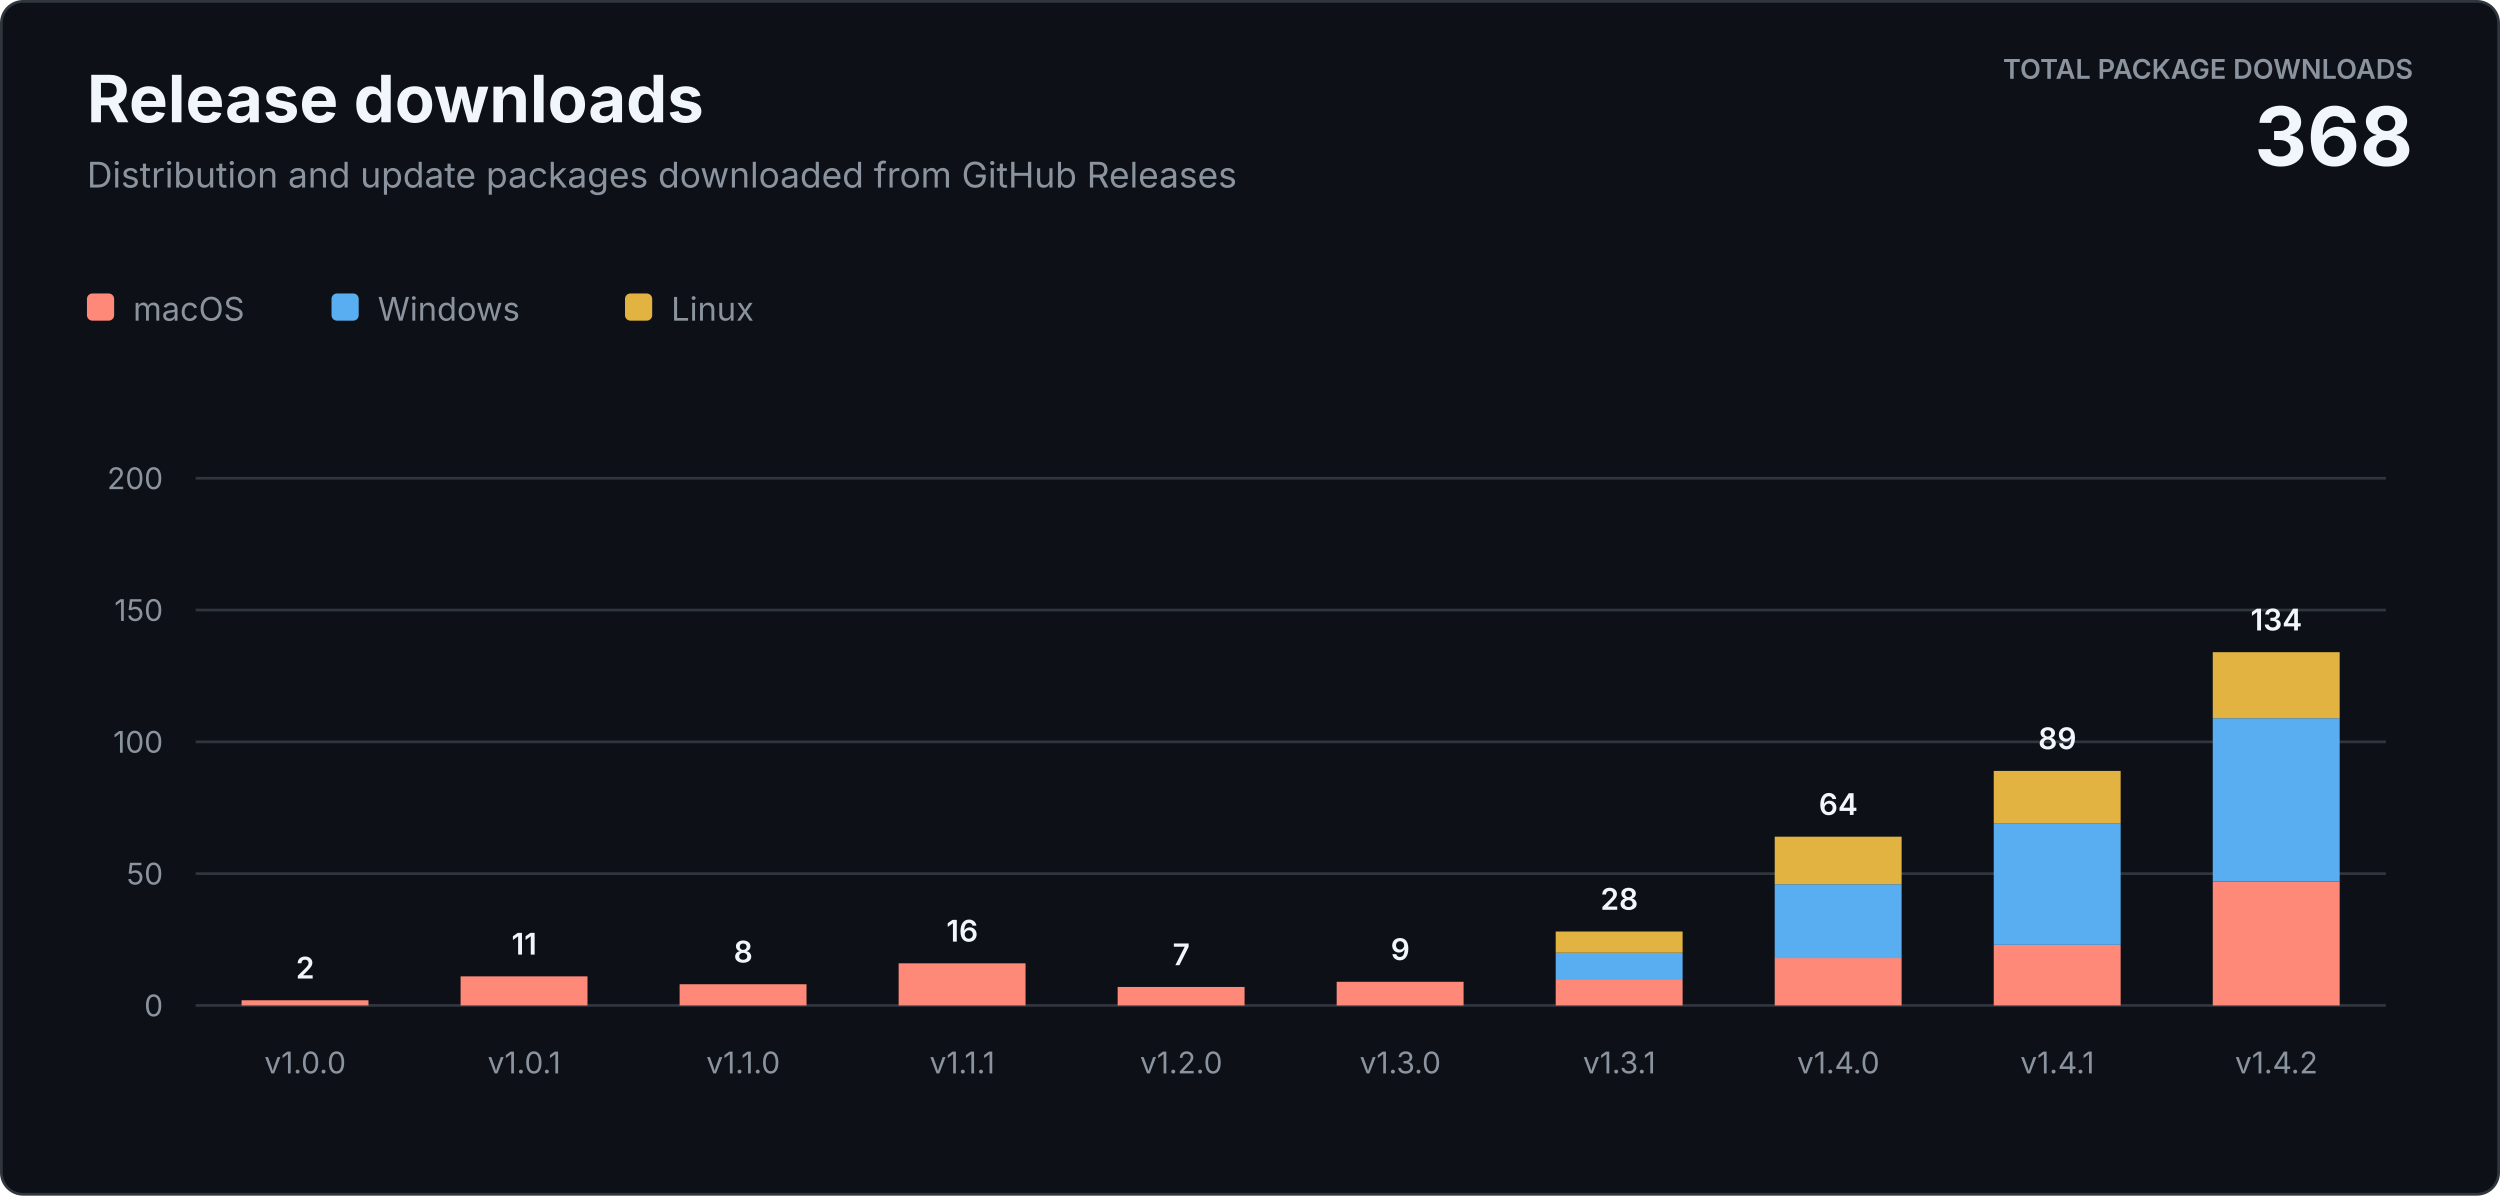
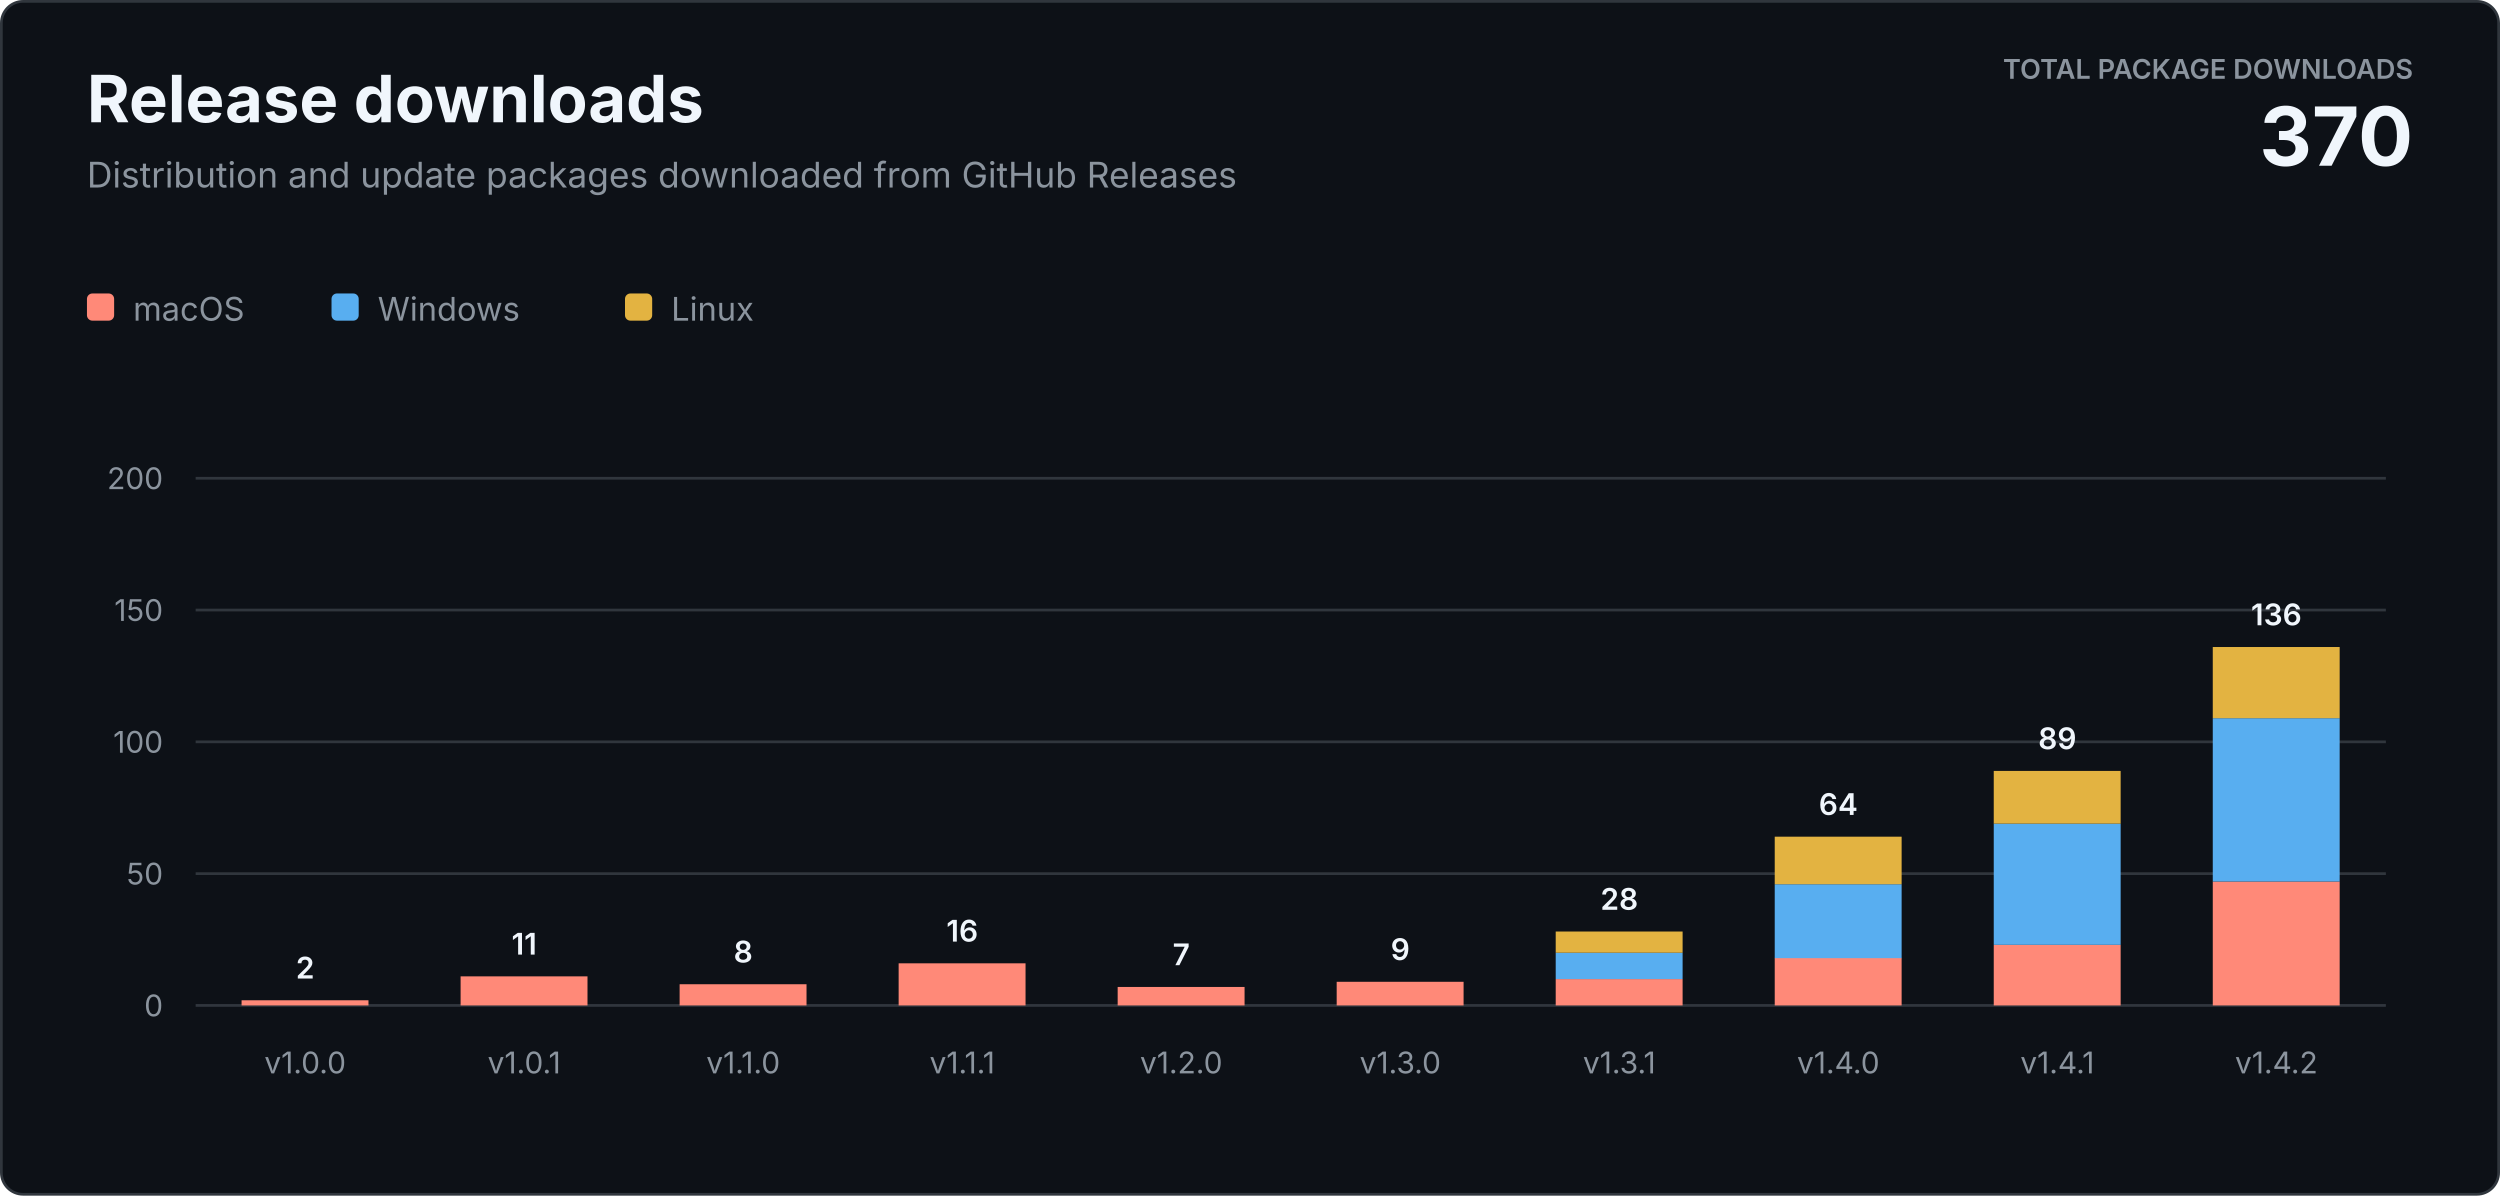
<svg xmlns="http://www.w3.org/2000/svg" width="920" height="440" viewBox="0 0 920 440" role="img" aria-labelledby="title description">
  <style>
    text { font-family: -apple-system, BlinkMacSystemFont, "Segoe UI", sans-serif; letter-spacing: 0; }
    .heading { fill: #f0f6fc; font-size: 24px; font-weight: 700; }
    .subtitle { fill: #8b949e; font-size: 13px; }
    .total-label { fill: #8b949e; font-size: 10px; font-weight: 600; }
    .total-value { fill: #f0f6fc; font-size: 30px; font-weight: 700; }
    .axis { fill: #8b949e; font-size: 11px; }
    .value { fill: #f0f6fc; font-size: 11px; font-weight: 600; }
    .legend { fill: #8b949e; font-size: 12px; }
  </style>
  <rect x="0.5" y="0.5" width="919" height="439" rx="8" fill="#0d1117" stroke="#30363d" />
  <text class="heading" x="32" y="45">Release downloads</text>
  <text class="subtitle" x="32" y="69">Distribution and update packages downloaded from GitHub Releases</text>
  <text class="total-label" x="888" y="29" text-anchor="end">TOTAL PACKAGE DOWNLOADS</text>
-   <text class="total-value" x="888" y="61" text-anchor="end">368</text>
+   <text class="total-value" x="888" y="61" text-anchor="end">370</text>
  <g transform="translate(32 108)">
    <rect width="10" height="10" rx="2" fill="#ff8978" />
    <text class="legend" x="17" y="10">macOS</text>
    <rect x="90" width="10" height="10" rx="2" fill="#58aef0" />
    <text class="legend" x="107" y="10">Windows</text>
    <rect x="198" width="10" height="10" rx="2" fill="#e3b341" />
    <text class="legend" x="215" y="10">Linux</text>
  </g>
  <line x1="72" y1="370" x2="878" y2="370" stroke="#30363d" />
  <text class="axis" x="60" y="374" text-anchor="end">0</text>
  <line x1="72" y1="321.5" x2="878" y2="321.5" stroke="#30363d" />
  <text class="axis" x="60" y="325.5" text-anchor="end">50</text>
  <line x1="72" y1="273" x2="878" y2="273" stroke="#30363d" />
  <text class="axis" x="60" y="277" text-anchor="end">100</text>
  <line x1="72" y1="224.5" x2="878" y2="224.5" stroke="#30363d" />
  <text class="axis" x="60" y="228.5" text-anchor="end">150</text>
  <line x1="72" y1="176" x2="878" y2="176" stroke="#30363d" />
  <text class="axis" x="60" y="180" text-anchor="end">200</text>
  <rect x="88.9" y="368.1" width="46.7" height="1.9" fill="#ff8978" />
  <text class="value" x="112.3" y="360.1" text-anchor="middle">2</text>
  <text class="axis" x="112.3" y="395" text-anchor="middle">v1.0.0</text>
  <rect x="169.5" y="359.3" width="46.7" height="10.7" fill="#ff8978" />
  <text class="value" x="192.9" y="351.3" text-anchor="middle">11</text>
  <text class="axis" x="192.9" y="395" text-anchor="middle">v1.0.1</text>
  <rect x="250.1" y="362.2" width="46.7" height="7.8" fill="#ff8978" />
  <text class="value" x="273.5" y="354.2" text-anchor="middle">8</text>
  <text class="axis" x="273.5" y="395" text-anchor="middle">v1.1.0</text>
  <rect x="330.7" y="354.5" width="46.7" height="15.5" fill="#ff8978" />
  <text class="value" x="354.1" y="346.5" text-anchor="middle">16</text>
  <text class="axis" x="354.1" y="395" text-anchor="middle">v1.1.1</text>
  <rect x="411.3" y="363.2" width="46.7" height="6.8" fill="#ff8978" />
  <text class="value" x="434.7" y="355.2" text-anchor="middle">7</text>
  <text class="axis" x="434.7" y="395" text-anchor="middle">v1.2.0</text>
  <rect x="491.9" y="361.3" width="46.7" height="8.7" fill="#ff8978" />
  <text class="value" x="515.3" y="353.3" text-anchor="middle">9</text>
  <text class="axis" x="515.3" y="395" text-anchor="middle">v1.3.0</text>
  <rect x="572.5" y="360.3" width="46.7" height="9.7" fill="#ff8978" />
  <rect x="572.5" y="350.6" width="46.7" height="9.7" fill="#58aef0" />
  <rect x="572.5" y="342.8" width="46.7" height="7.8" fill="#e3b341" />
  <text class="value" x="595.9" y="334.8" text-anchor="middle">28</text>
  <text class="axis" x="595.9" y="395" text-anchor="middle">v1.3.1</text>
  <rect x="653.1" y="352.5" width="46.7" height="17.5" fill="#ff8978" />
  <rect x="653.1" y="325.4" width="46.7" height="27.2" fill="#58aef0" />
  <rect x="653.1" y="307.9" width="46.7" height="17.5" fill="#e3b341" />
  <text class="value" x="676.5" y="299.9" text-anchor="middle">64</text>
  <text class="axis" x="676.5" y="395" text-anchor="middle">v1.4.0</text>
  <rect x="733.7" y="347.7" width="46.7" height="22.3" fill="#ff8978" />
  <rect x="733.7" y="303.1" width="46.7" height="44.6" fill="#58aef0" />
  <rect x="733.7" y="283.7" width="46.7" height="19.4" fill="#e3b341" />
  <text class="value" x="757.1" y="275.7" text-anchor="middle">89</text>
  <text class="axis" x="757.1" y="395" text-anchor="middle">v1.4.1</text>
  <rect x="814.3" y="324.4" width="46.7" height="45.6" fill="#ff8978" />
  <rect x="814.3" y="264.3" width="46.7" height="60.1" fill="#58aef0" />
-   <rect x="814.3" y="240.0" width="46.7" height="24.3" fill="#e3b341" />
-   <text class="value" x="837.7" y="232.0" text-anchor="middle">134</text>
+   <rect x="814.3" y="238.1" width="46.7" height="26.2" fill="#e3b341" />
+   <text class="value" x="837.7" y="230.1" text-anchor="middle">136</text>
  <text class="axis" x="837.7" y="395" text-anchor="middle">v1.4.2</text>
</svg>
